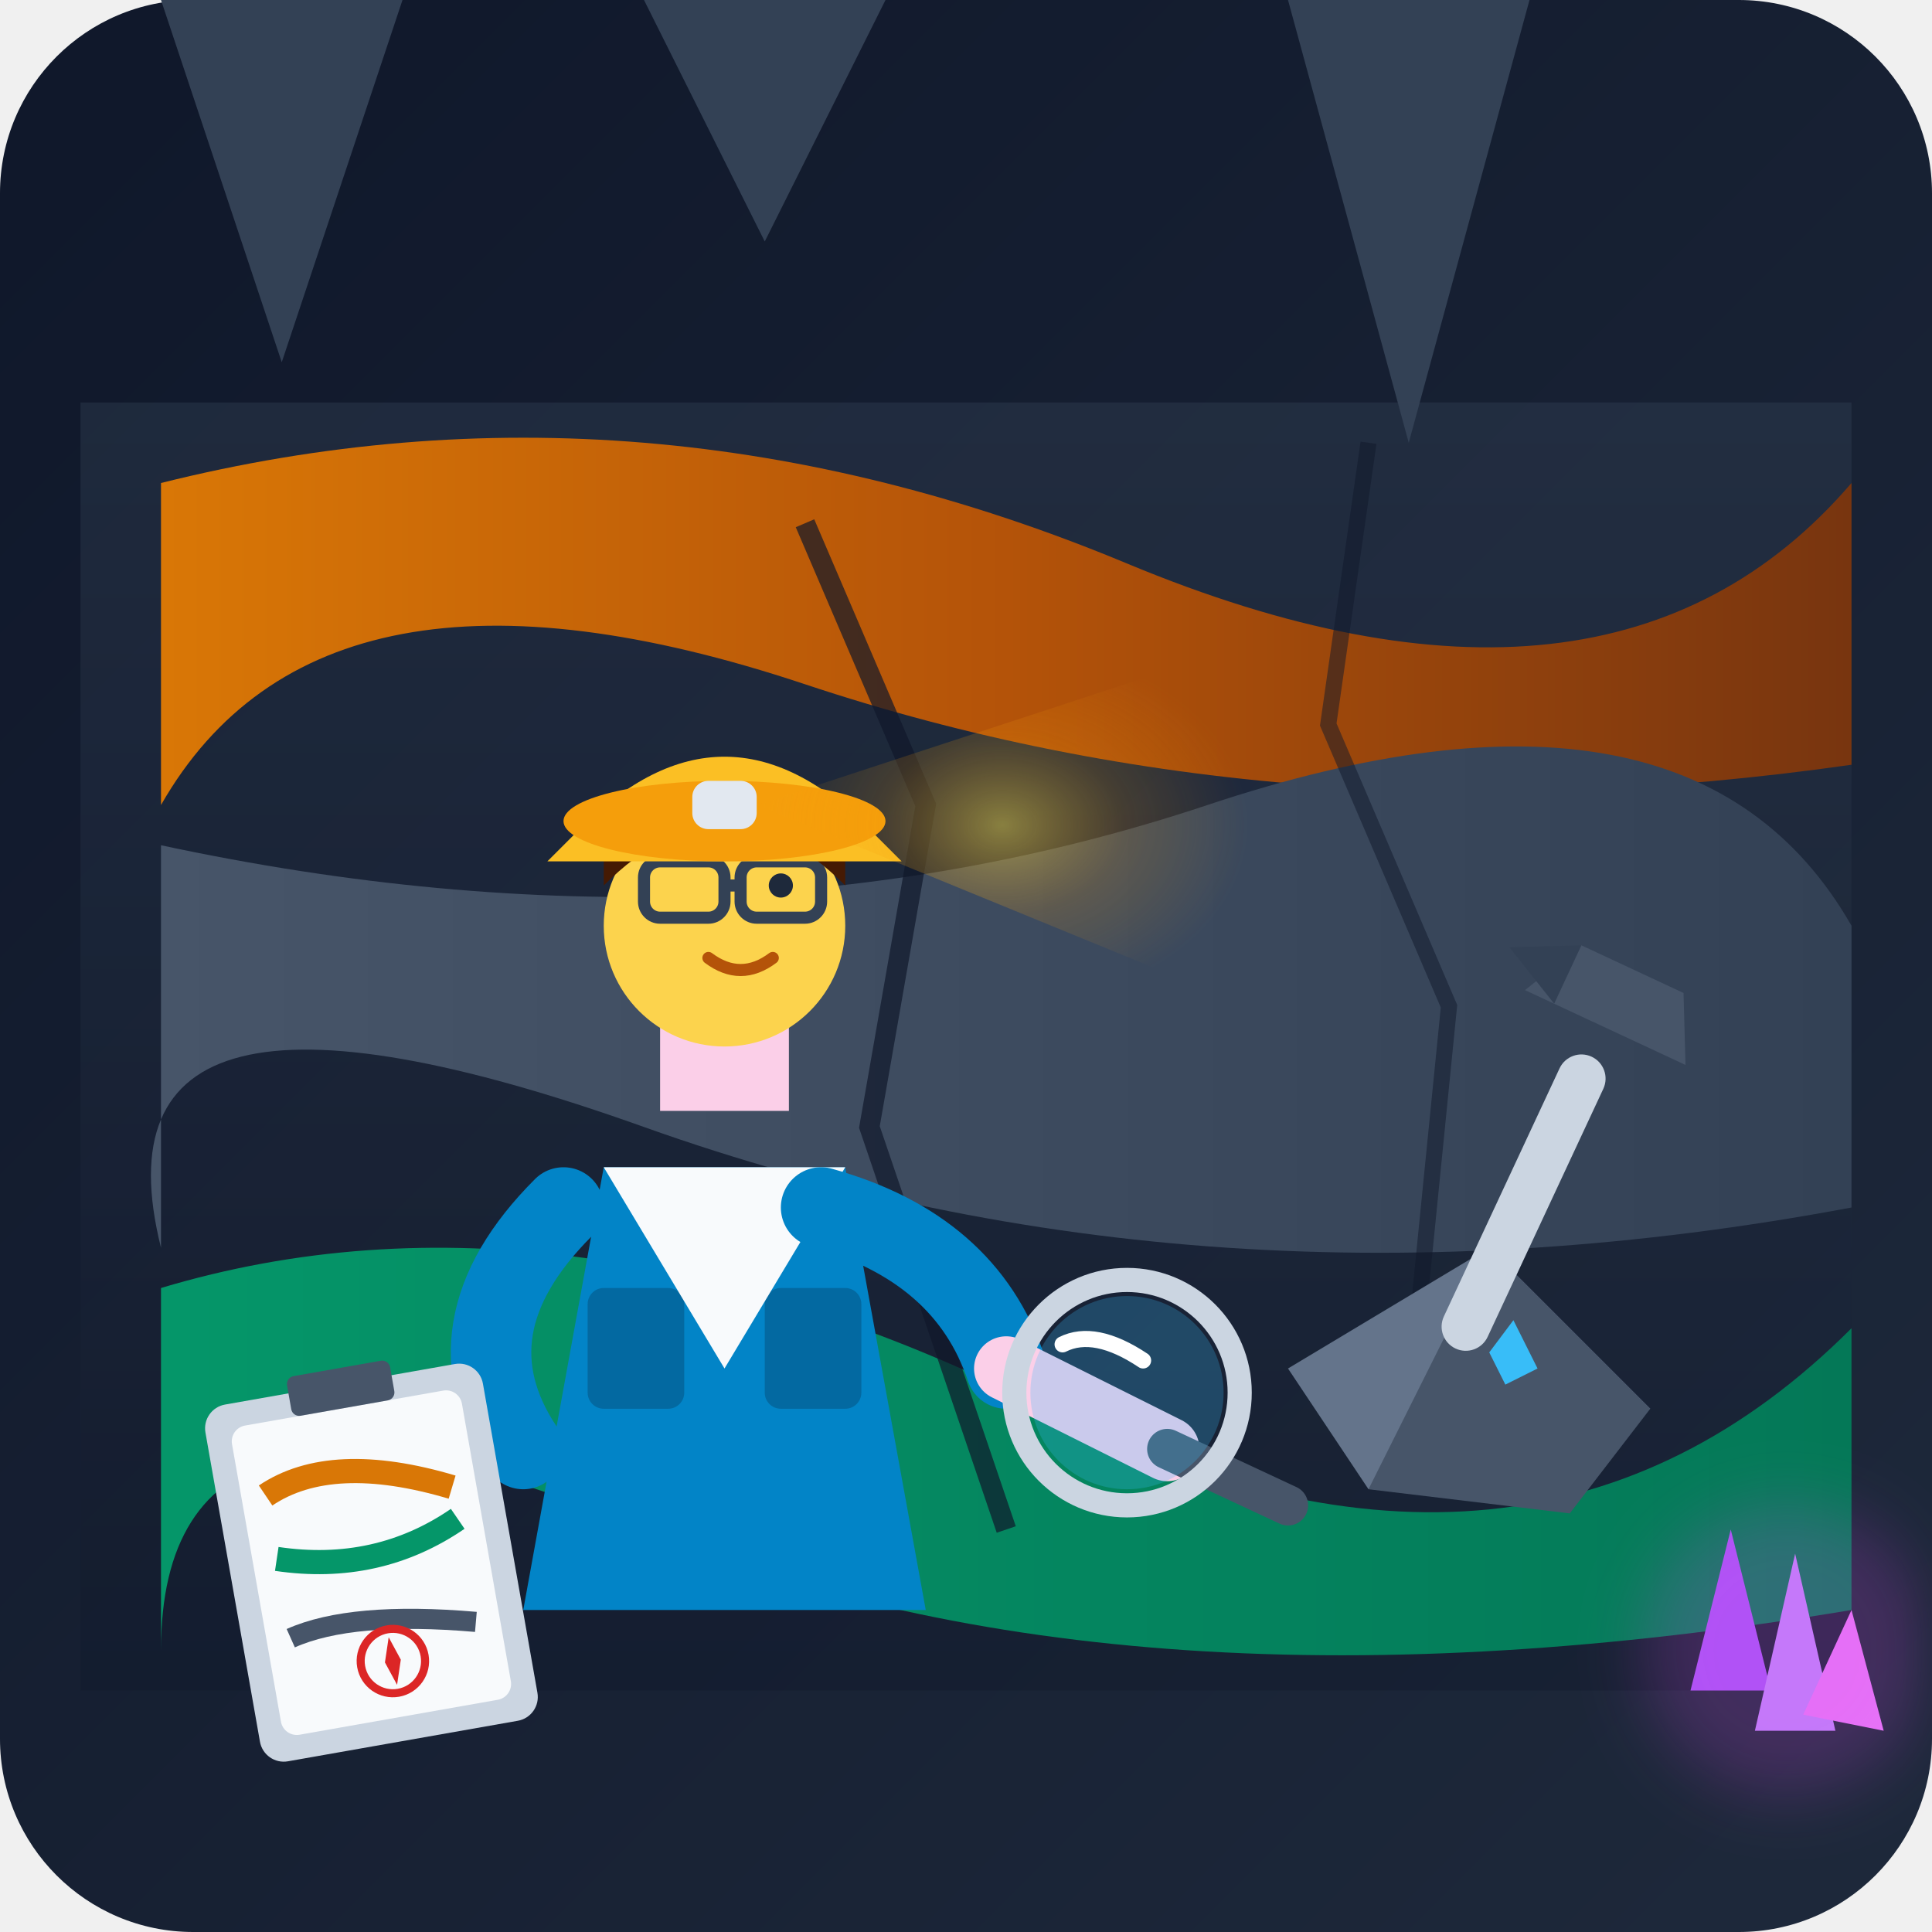
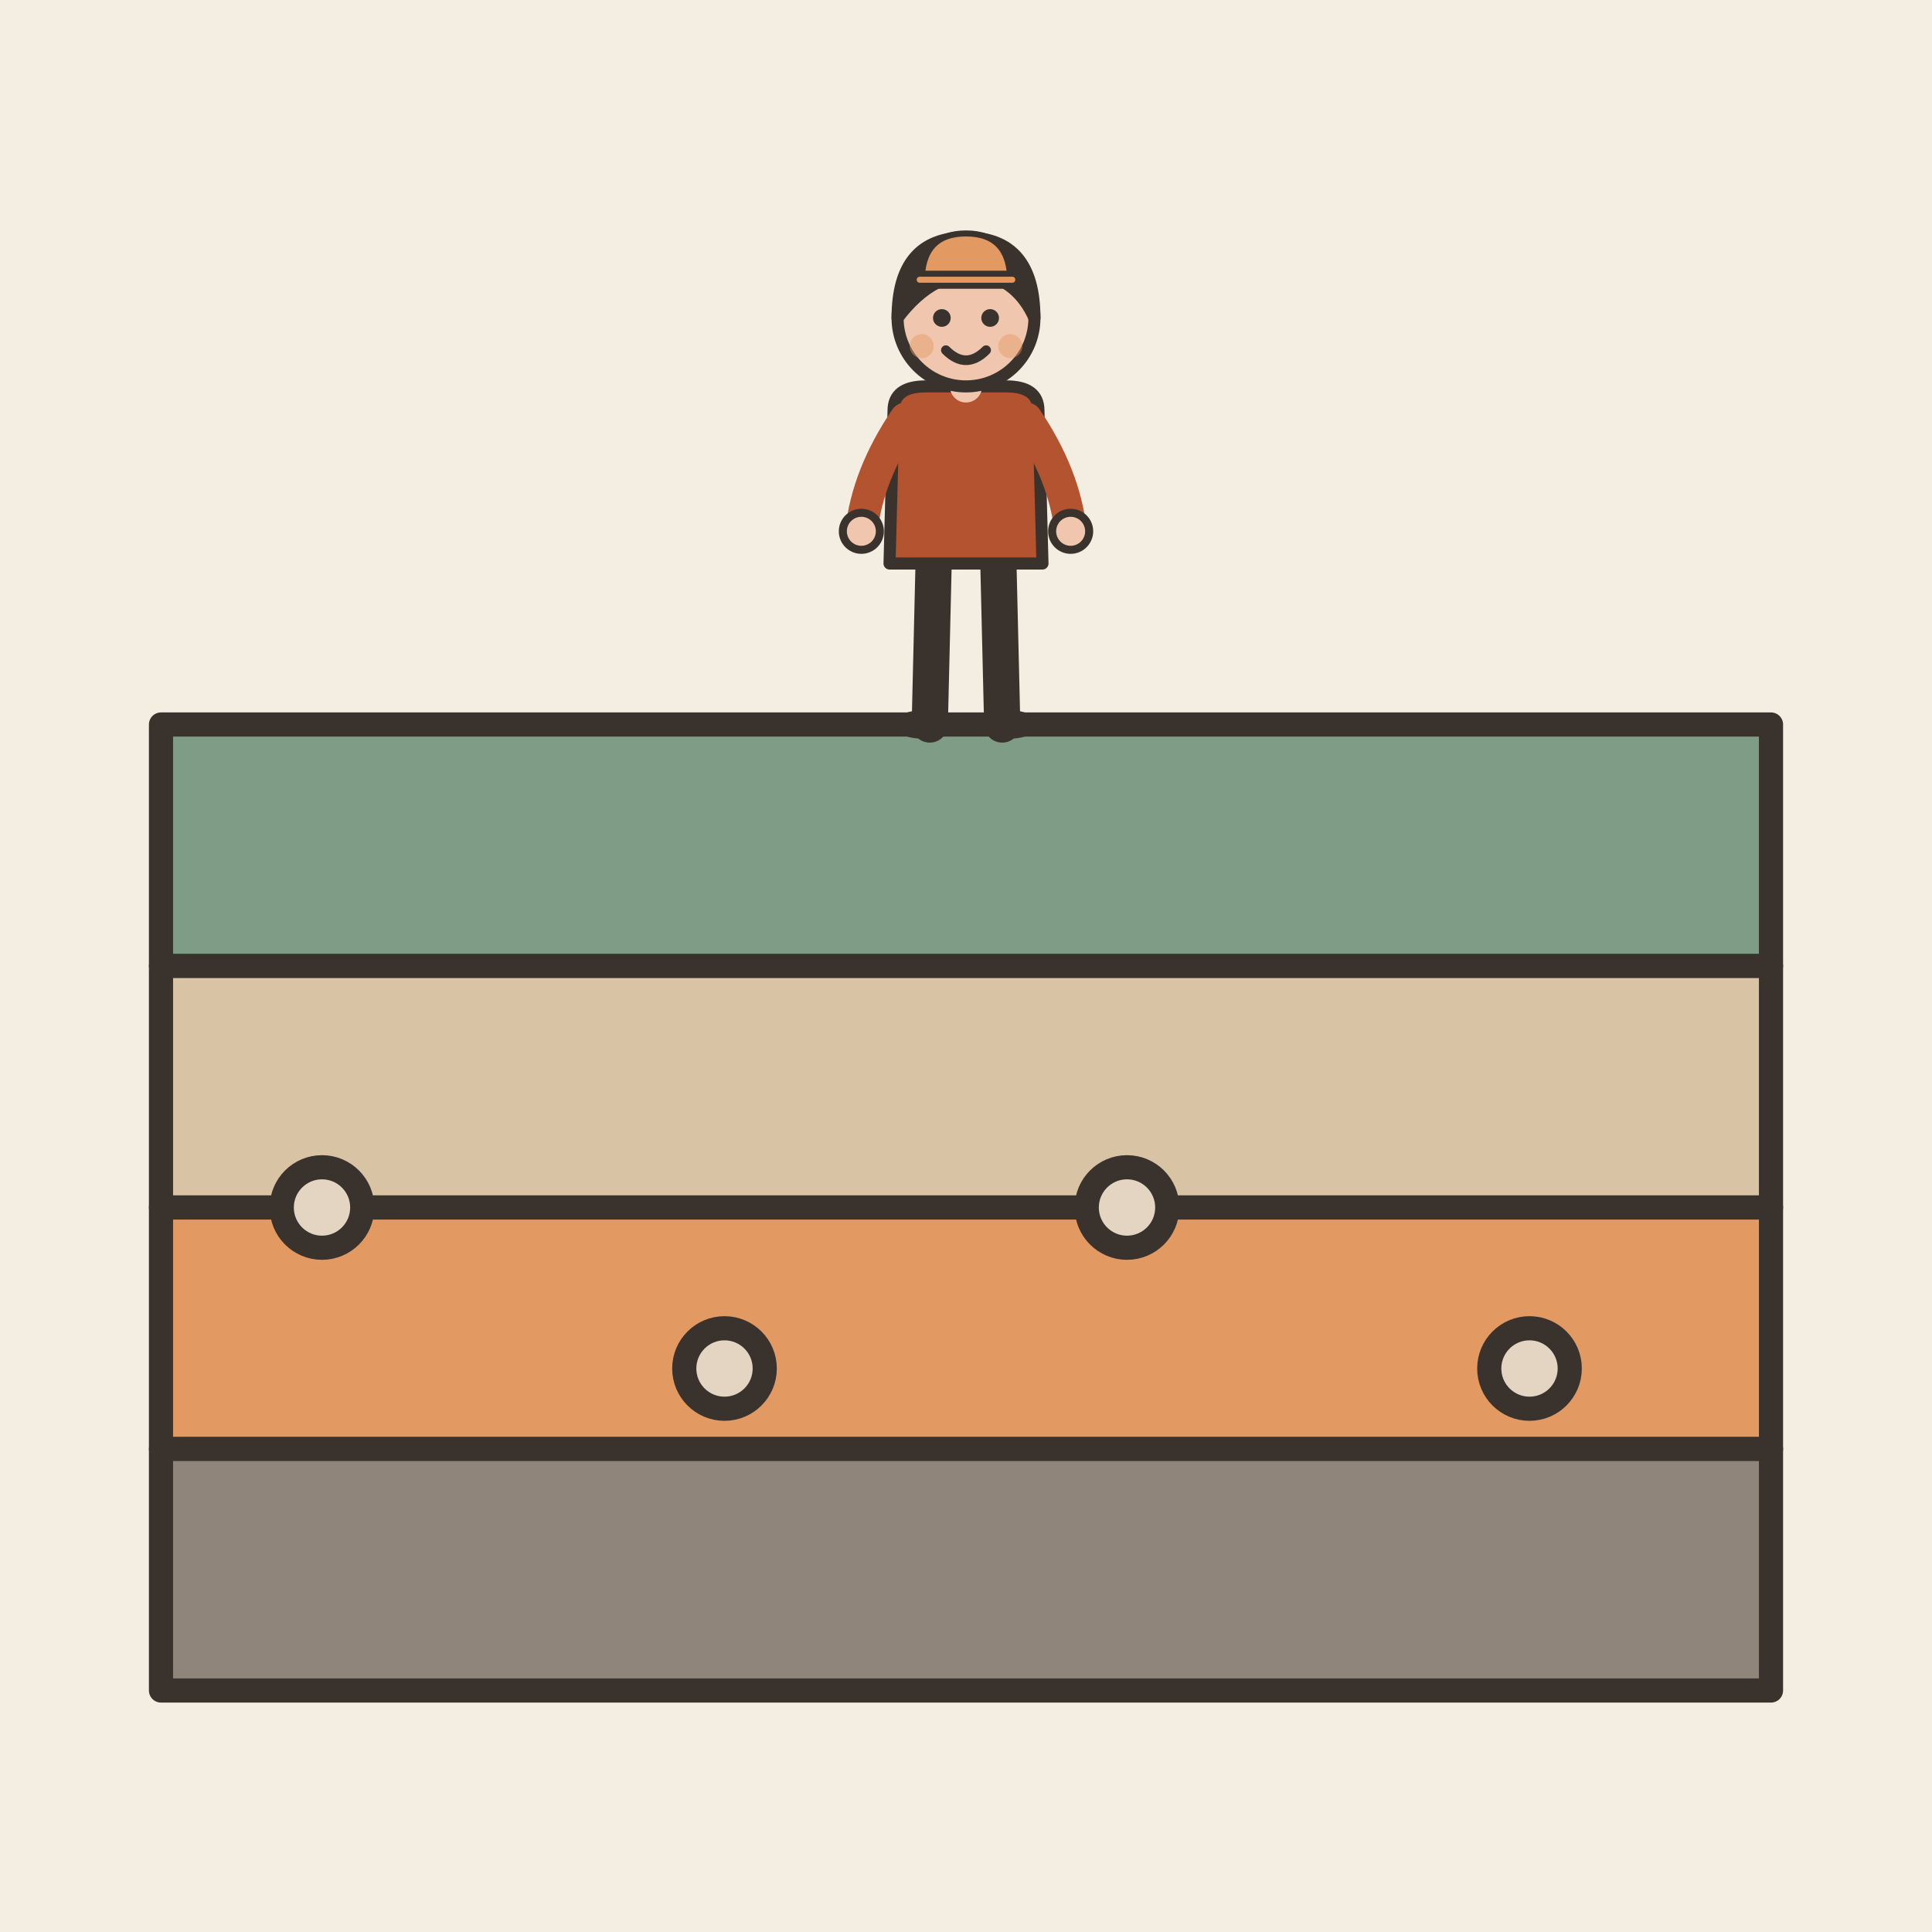
- <svg xmlns="http://www.w3.org/2000/svg" width="240" height="240" viewBox="0 0 240 240">
-   <defs>
-     <linearGradient id="bg-grad" x1="0%" y1="0%" x2="100%" y2="100%">
-       <stop offset="0%" stop-color="#0f172a" />
-       <stop offset="100%" stop-color="#1e293b" />
-     </linearGradient>
-     <linearGradient id="rock-base" x1="0%" y1="0%" x2="0%" y2="100%">
-       <stop offset="0%" stop-color="#334155" />
-       <stop offset="100%" stop-color="#0f172a" />
-     </linearGradient>
-     <linearGradient id="rock-layer-1" x1="0%" y1="0%" x2="100%" y2="0%">
-       <stop offset="0%" stop-color="#d97706" />
-       <stop offset="50%" stop-color="#b45309" />
-       <stop offset="100%" stop-color="#78350f" />
-     </linearGradient>
-     <linearGradient id="rock-layer-2" x1="0%" y1="0%" x2="100%" y2="0%">
-       <stop offset="0%" stop-color="#475569" />
-       <stop offset="100%" stop-color="#334155" />
-     </linearGradient>
-     <linearGradient id="rock-layer-3" x1="0%" y1="0%" x2="100%" y2="0%">
-       <stop offset="0%" stop-color="#059669" />
-       <stop offset="100%" stop-color="#047857" />
-     </linearGradient>
-     <radialGradient id="headlamp-glow" cx="50%" cy="50%" r="50%">
-       <stop offset="0%" stop-color="#fde047" stop-opacity="0.8" />
-       <stop offset="50%" stop-color="#f59e0b" stop-opacity="0.3" />
-       <stop offset="100%" stop-color="#f59e0b" stop-opacity="0" />
-     </radialGradient>
-   </defs>
-   <rect width="240" height="240" rx="24" fill="url(#bg-grad)" />
-   <path d="M20 0 L35 45 L50 0 Z" fill="#334155" />
-   <path d="M80 0 L95 30 L110 0 Z" fill="#334155" />
-   <path d="M160 0 L175 55 L190 0 Z" fill="#334155" />
-   <g transform="translate(10, 30)">
-     <path d="M0 20 L220 20 L220 180 L0 180 Z" fill="url(#rock-base)" opacity="0.4" />
-     <path d="M10 30 Q 70 15, 130 40 T 220 30 L 220 65 Q 150 75, 90 55 T 10 70 Z" fill="url(#rock-layer-1)" />
-     <path d="M10 75 Q 80 90, 140 70 T 220 85 L 220 120 Q 140 135, 70 110 T 10 125 Z" fill="url(#rock-layer-2)" />
-     <path d="M10 130 Q 60 115, 120 145 T 220 135 L 220 170 Q 130 185, 70 160 T 10 175 Z" fill="url(#rock-layer-3)" />
-     <path d="M 90 35 L 105 70 L 98 110 L 115 160" stroke="#0f172a" stroke-width="2.5" fill="none" opacity="0.7" />
-     <path d="M 160 25 L 155 60 L 170 95 L 165 145" stroke="#0f172a" stroke-width="2" fill="none" opacity="0.5" />
-   </g>
-   <g transform="translate(160, 150)">
-     <path d="M0 20 L25 5 L45 25 L10 35 Z" fill="#64748b" />
-     <path d="M25 5 L45 25 L35 38 L10 35 Z" fill="#475569" />
-     <polygon points="25,18 28,14 31,20 27,22" fill="#38bdf8" />
-   </g>
-   <g transform="translate(195, 130) rotate(25)">
-     <rect x="0" y="0" width="6" height="40" rx="3" fill="#cbd5e1" />
-     <path d="M-8 -4 L14 -4 L10 -12 L-4 -12 Z" fill="#475569" />
-     <path d="M-12 -8 L-4 -12 L-4 -4 Z" fill="#334155" />
-   </g>
-   <g transform="translate(40, 75)">
-     <path d="M35 70 L65 70 L75 125 L25 125 Z" fill="#0284c7" />
-     <rect x="33" y="85" width="12" height="15" rx="2" fill="#0369a1" />
-     <rect x="55" y="85" width="12" height="15" rx="2" fill="#0369a1" />
-     <path d="M35 70 L50 95 L65 70" fill="#f8fafc" />
-     <path d="M30 75 Q 15 90, 25 105" stroke="#0284c7" stroke-width="10" stroke-linecap="round" fill="none" />
-     <rect x="42" y="45" width="16" height="18" fill="#fbcfe8" />
-     <circle cx="50" cy="40" r="15" fill="#fcd34d" />
-     <rect x="40" y="32" width="10" height="7" rx="2" fill="none" stroke="#334155" stroke-width="1.5" />
-     <rect x="52" y="32" width="10" height="7" rx="2" fill="none" stroke="#334155" stroke-width="1.5" />
-     <line x1="50" y1="35" x2="52" y2="35" stroke="#334155" stroke-width="1.5" />
-     <circle cx="57" cy="35" r="1.5" fill="#1e293b" />
-     <path d="M48 44 Q 52 47, 56 44" stroke="#b45309" stroke-width="1.5" stroke-linecap="round" fill="none" />
-     <path d="M35 35 Q 50 20, 65 35 L 65 30 Q 50 15, 35 30 Z" fill="#451a03" />
-     <path d="M32 28 Q 50 10, 68 28 L 72 32 L 28 32 Z" fill="#fbbf24" />
-     <ellipse cx="50" cy="27" rx="20" ry="5" fill="#f59e0b" />
-     <rect x="46" y="22" width="8" height="6" rx="2" fill="#e2e8f0" />
-     <path d="M54 25 L 115 50 L 115 5 Z" fill="url(#headlamp-glow)" opacity="0.6" />
-     <path d="M62 75 Q 80 80, 85 95" stroke="#0284c7" stroke-width="10" stroke-linecap="round" fill="none" />
-     <path d="M85 95 L 105 105" stroke="#fbcfe8" stroke-width="8" stroke-linecap="round" fill="none" />
-     <line x1="105" y1="105" x2="120" y2="112" stroke="#475569" stroke-width="5" stroke-linecap="round" />
-     <circle cx="100" cy="98" r="14" fill="none" stroke="#cbd5e1" stroke-width="3" />
-     <circle cx="100" cy="98" r="12" fill="#38bdf8" fill-opacity="0.25" />
-     <path d="M92 92 Q 96 90, 102 94" stroke="#ffffff" stroke-width="2" stroke-linecap="round" fill="none" />
-   </g>
-   <g transform="translate(25, 175) rotate(-10)">
-     <rect x="0" y="0" width="35" height="45" rx="3" fill="#cbd5e1" />
-     <rect x="3" y="3" width="29" height="39" rx="2" fill="#f8fafc" />
-     <rect x="11" y="-2" width="13" height="5" rx="1" fill="#475569" />
-     <path d="M6 12 Q 15 8, 29 15" stroke="#d97706" stroke-width="3" fill="none" />
-     <path d="M6 20 Q 18 24, 29 19" stroke="#059669" stroke-width="3" fill="none" />
-     <path d="M6 30 Q 14 28, 29 32" stroke="#475569" stroke-width="2.5" fill="none" />
-     <circle cx="18" cy="35" r="4" fill="none" stroke="#dc2626" stroke-width="1" />
-     <polygon points="18,32 19,35 18,38 17,35" fill="#dc2626" />
-   </g>
-   <g transform="translate(210, 195)">
-     <polygon points="0,15 5,-5 10,15" fill="#a855f7" />
-     <polygon points="8,20 13,-2 18,20" fill="#c084fc" />
-     <polygon points="14,18 20,5 24,20" fill="#e879f9" />
-     <circle cx="12" cy="10" r="18" fill="#d946ef" opacity="0.2" filter="blur(4px)" />
+ <svg xmlns="http://www.w3.org/2000/svg" viewBox="0 0 240 240" data-style="editorial">
+   <rect width="240" height="240" fill="#F4EDE2" />
+   <rect x="20" y="90" width="200" height="30" rx="0" fill="#7E9C86" stroke="#3A332D" stroke-width="3" stroke-linecap="round" stroke-linejoin="round" />
+   <rect x="20" y="120" width="200" height="30" rx="0" fill="#D8C3A5" stroke="#3A332D" stroke-width="3" stroke-linecap="round" stroke-linejoin="round" />
+   <rect x="20" y="150" width="200" height="30" rx="0" fill="#E39A62" stroke="#3A332D" stroke-width="3" stroke-linecap="round" stroke-linejoin="round" />
+   <rect x="20" y="180" width="200" height="30" rx="0" fill="#8F857A" stroke="#3A332D" stroke-width="3" stroke-linecap="round" stroke-linejoin="round" />
+   <circle cx="40" cy="150" r="5" fill="#E3D5C1" stroke="#3A332D" stroke-width="3" stroke-linecap="round" stroke-linejoin="round" />
+   <circle cx="90" cy="170" r="5" fill="#E3D5C1" stroke="#3A332D" stroke-width="3" stroke-linecap="round" stroke-linejoin="round" />
+   <circle cx="140" cy="150" r="5" fill="#E3D5C1" stroke="#3A332D" stroke-width="3" stroke-linecap="round" stroke-linejoin="round" />
+   <circle cx="190" cy="170" r="5" fill="#E3D5C1" stroke="#3A332D" stroke-width="3" stroke-linecap="round" stroke-linejoin="round" />
+   <g transform="translate(120 90) scale(0.5 0.5)">
+     <path d="M-8 -42L-9 0" stroke="#3A332D" stroke-width="9" stroke-linecap="round" fill="none" />
+     <path d="M8 -42L9 0" stroke="#3A332D" stroke-width="9" stroke-linecap="round" fill="none" />
+     <ellipse cx="-11" cy="0" rx="7" ry="3.5" fill="#3A332D" />
+     <ellipse cx="11" cy="0" rx="7" ry="3.5" fill="#3A332D" />
+     <path d="M-18 -78Q-18 -84 -10 -84L10 -84Q18 -84 18 -78L19 -40L-19 -40Z" fill="#B4532F" stroke="#3A332D" stroke-width="3" stroke-linecap="round" stroke-linejoin="round" />
+     <path d="M-15 -76Q-24.5 -62 -26 -48" fill="none" stroke="#B4532F" stroke-width="8" stroke-linecap="round" stroke-linejoin="round" />
+     <circle cx="-26" cy="-48" r="4.6" fill="#F0C7AE" stroke="#3A332D" stroke-linecap="round" stroke-linejoin="round" stroke-width="2" />
+     <path d="M15 -76Q24.5 -62 26 -48" fill="none" stroke="#B4532F" stroke-width="8" stroke-linecap="round" stroke-linejoin="round" />
+     <circle cx="26" cy="-48" r="4.6" fill="#F0C7AE" stroke="#3A332D" stroke-linecap="round" stroke-linejoin="round" stroke-width="2" />
+     <path d="M0 -84L0 -88" stroke="#F0C7AE" stroke-width="8" stroke-linecap="round" fill="none" />
+     <circle cx="0" cy="-101" r="17" fill="#F0C7AE" stroke="#3A332D" stroke-width="3" stroke-linecap="round" stroke-linejoin="round" />
+     <path d="M-17 -101Q-17 -121 0 -121Q17 -121 17 -101Q13 -110 4 -112Q-8 -113 -17 -101Z" fill="#3A332D" stroke="#3A332D" stroke-width="3" stroke-linecap="round" stroke-linejoin="round" />
+     <circle cx="-6" cy="-101" r="2.2" fill="#3A332D" />
+     <circle cx="6" cy="-101" r="2.2" fill="#3A332D" />
+     <path d="M-5 -93Q0 -88 5 -93" fill="none" stroke="#3A332D" stroke-width="2.4" stroke-linecap="round" stroke-linejoin="round" />
+     <circle cx="-11" cy="-94" r="3" fill="#E39A62" opacity="0.45" />
+     <circle cx="11" cy="-94" r="3" fill="#E39A62" opacity="0.45" />
+     <g transform="translate(0 -110) scale(0.5 0.5)">
+       <path d="M-22 0Q-22 -24 0 -24Q22 -24 22 0Z" fill="#E39A62" stroke="#3A332D" stroke-width="3" stroke-linecap="round" stroke-linejoin="round" />
+       <rect x="-26" y="-4" width="52" height="6" rx="3" fill="#E39A62" stroke="#3A332D" stroke-width="3" stroke-linecap="round" stroke-linejoin="round" />
+     </g>
  </g>
</svg>
